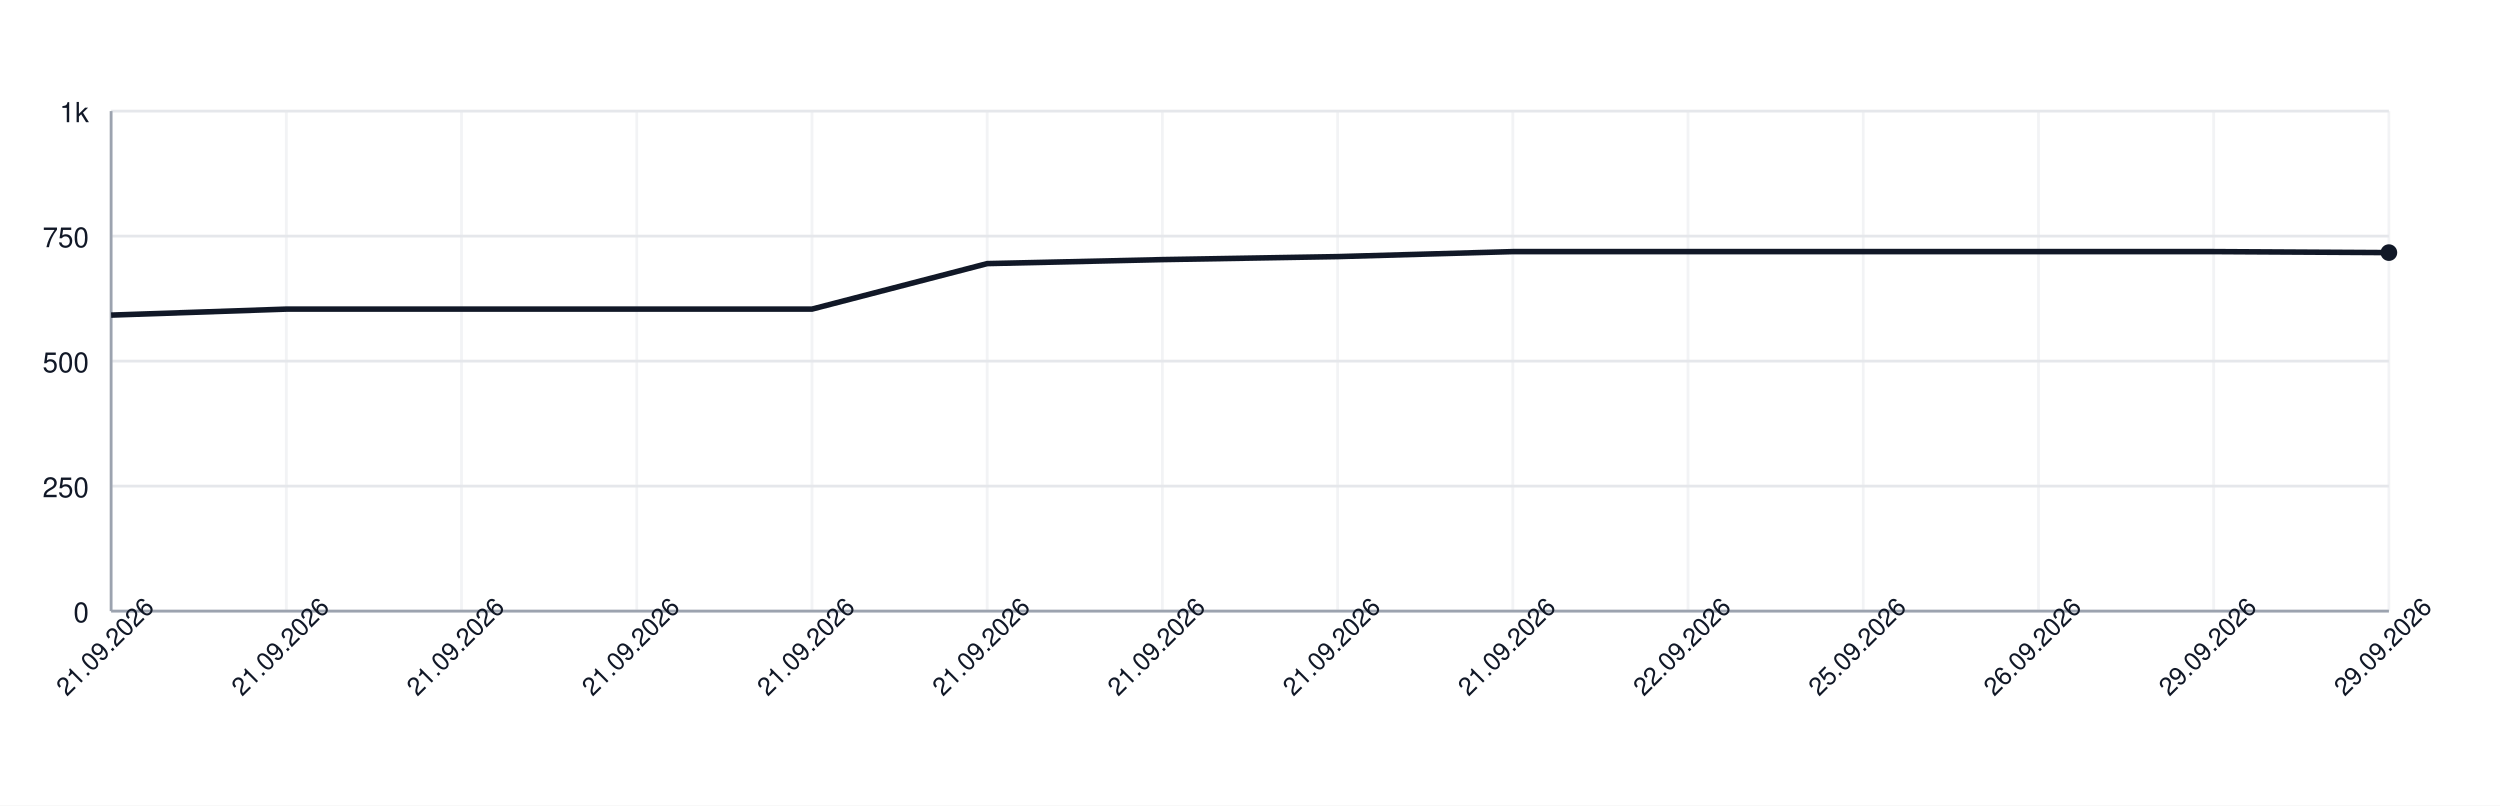
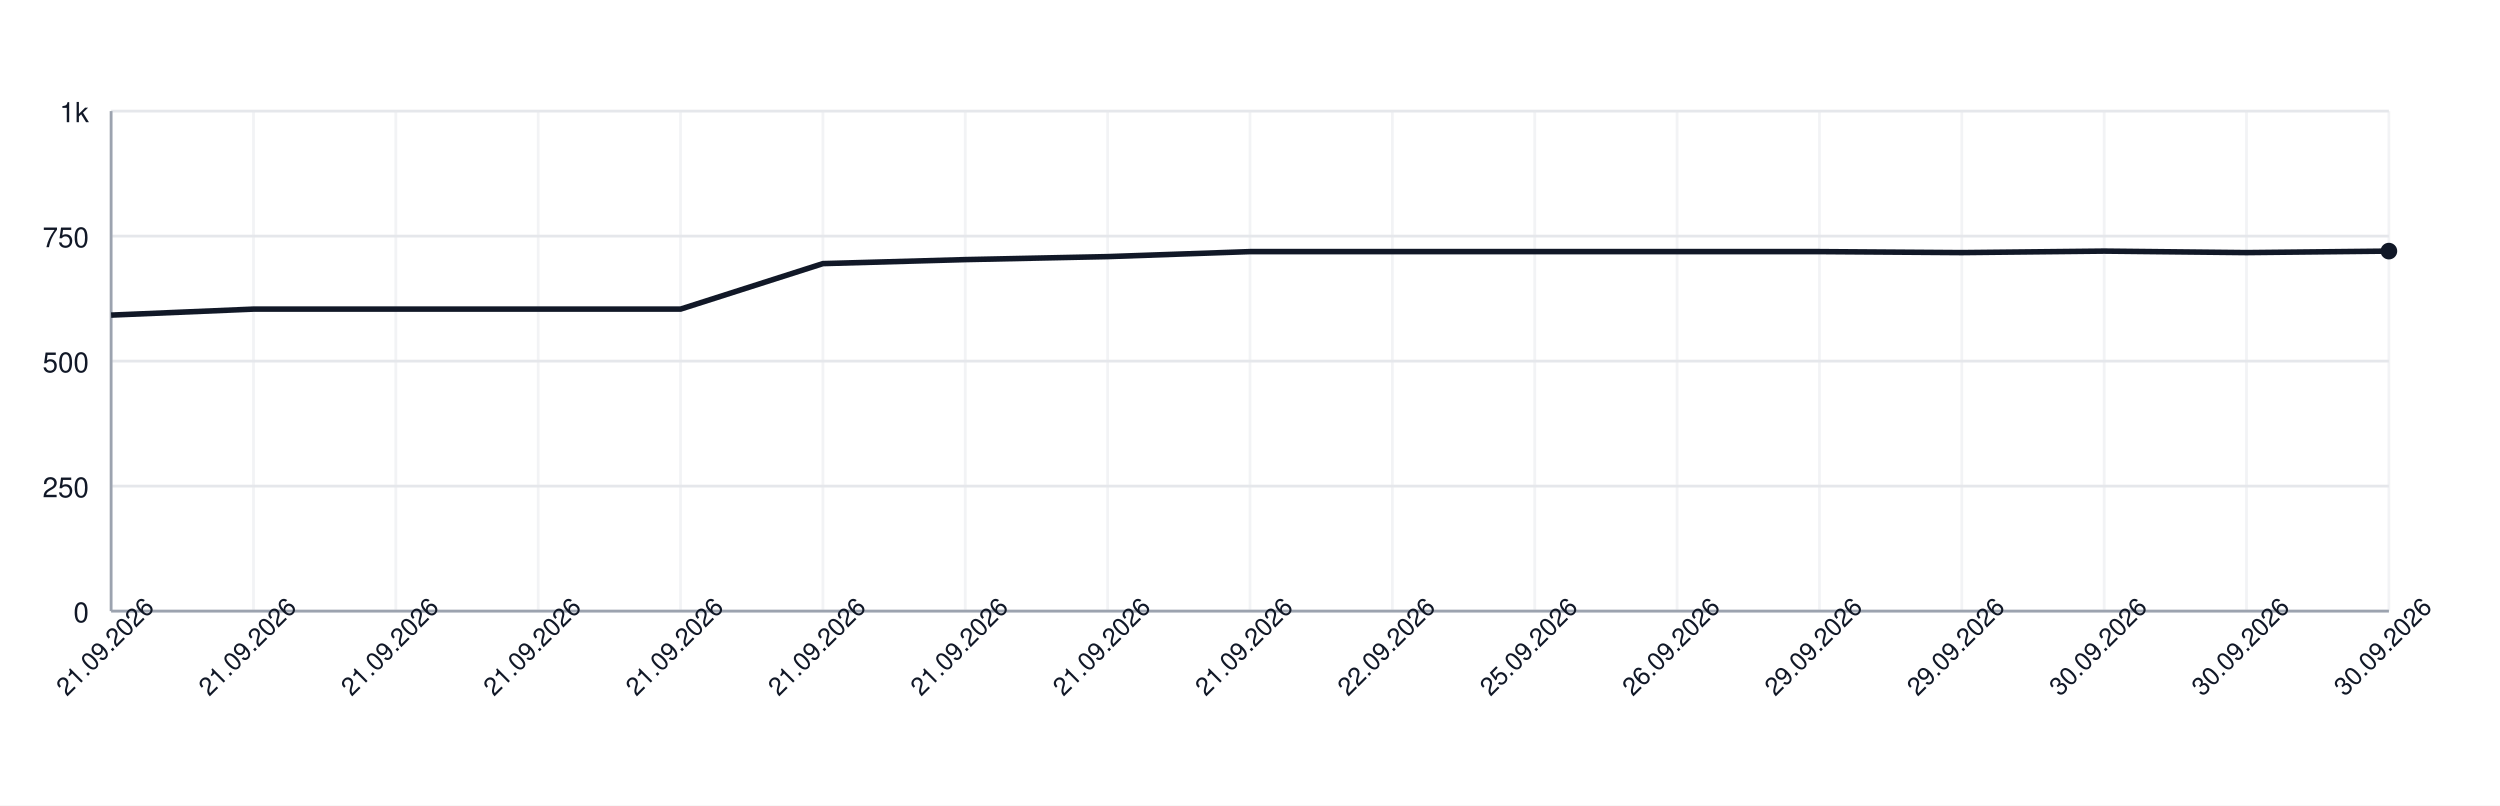
<svg xmlns="http://www.w3.org/2000/svg" width="900" height="290" style="font-family: -apple-system, BlinkMacSystemFont, 'Segoe UI', Helvetica, Arial, sans-serif;">
  <rect width="100%" height="100%" fill="white" />
  <g>
    <line x1="40" y1="220.00" x2="860" y2="220.00" stroke="#e5e7eb" />
    <text x="32" y="224.00" font-size="10" fill="#111827" text-anchor="end">0</text>
    <line x1="40" y1="175.00" x2="860" y2="175.00" stroke="#e5e7eb" />
    <text x="32" y="179.00" font-size="10" fill="#111827" text-anchor="end">250</text>
    <line x1="40" y1="130.00" x2="860" y2="130.00" stroke="#e5e7eb" />
    <text x="32" y="134.00" font-size="10" fill="#111827" text-anchor="end">500</text>
    <line x1="40" y1="85.00" x2="860" y2="85.00" stroke="#e5e7eb" />
    <text x="32" y="89.00" font-size="10" fill="#111827" text-anchor="end">750</text>
    <line x1="40" y1="40.00" x2="860" y2="40.00" stroke="#e5e7eb" />
    <text x="32" y="44.00" font-size="10" fill="#111827" text-anchor="end">1k</text>
    <line x1="40.00" y1="40" x2="40.00" y2="220" stroke="#e5e7eb" opacity="0.5" />
-     <line x1="103.08" y1="40" x2="103.08" y2="220" stroke="#e5e7eb" opacity="0.5" />
-     <line x1="166.15" y1="40" x2="166.15" y2="220" stroke="#e5e7eb" opacity="0.5" />
-     <line x1="229.23" y1="40" x2="229.23" y2="220" stroke="#e5e7eb" opacity="0.5" />
-     <line x1="292.31" y1="40" x2="292.31" y2="220" stroke="#e5e7eb" opacity="0.5" />
-     <line x1="355.38" y1="40" x2="355.38" y2="220" stroke="#e5e7eb" opacity="0.5" />
-     <line x1="418.46" y1="40" x2="418.46" y2="220" stroke="#e5e7eb" opacity="0.5" />
-     <line x1="481.54" y1="40" x2="481.54" y2="220" stroke="#e5e7eb" opacity="0.5" />
-     <line x1="544.62" y1="40" x2="544.62" y2="220" stroke="#e5e7eb" opacity="0.5" />
-     <line x1="607.69" y1="40" x2="607.69" y2="220" stroke="#e5e7eb" opacity="0.5" />
-     <line x1="670.77" y1="40" x2="670.77" y2="220" stroke="#e5e7eb" opacity="0.5" />
-     <line x1="733.85" y1="40" x2="733.85" y2="220" stroke="#e5e7eb" opacity="0.5" />
-     <line x1="796.92" y1="40" x2="796.92" y2="220" stroke="#e5e7eb" opacity="0.5" />
+     <line x1="91.25" y1="40" x2="91.25" y2="220" stroke="#e5e7eb" opacity="0.5" />
+     <line x1="142.50" y1="40" x2="142.50" y2="220" stroke="#e5e7eb" opacity="0.5" />
+     <line x1="193.75" y1="40" x2="193.75" y2="220" stroke="#e5e7eb" opacity="0.5" />
+     <line x1="245.00" y1="40" x2="245.00" y2="220" stroke="#e5e7eb" opacity="0.5" />
+     <line x1="296.25" y1="40" x2="296.25" y2="220" stroke="#e5e7eb" opacity="0.5" />
+     <line x1="347.50" y1="40" x2="347.50" y2="220" stroke="#e5e7eb" opacity="0.5" />
+     <line x1="398.75" y1="40" x2="398.75" y2="220" stroke="#e5e7eb" opacity="0.5" />
+     <line x1="450.00" y1="40" x2="450.00" y2="220" stroke="#e5e7eb" opacity="0.5" />
+     <line x1="501.25" y1="40" x2="501.25" y2="220" stroke="#e5e7eb" opacity="0.5" />
+     <line x1="552.50" y1="40" x2="552.50" y2="220" stroke="#e5e7eb" opacity="0.5" />
+     <line x1="603.75" y1="40" x2="603.75" y2="220" stroke="#e5e7eb" opacity="0.5" />
+     <line x1="655.00" y1="40" x2="655.00" y2="220" stroke="#e5e7eb" opacity="0.5" />
+     <line x1="706.25" y1="40" x2="706.25" y2="220" stroke="#e5e7eb" opacity="0.5" />
+     <line x1="757.50" y1="40" x2="757.50" y2="220" stroke="#e5e7eb" opacity="0.5" />
+     <line x1="808.75" y1="40" x2="808.75" y2="220" stroke="#e5e7eb" opacity="0.5" />
    <line x1="860.00" y1="40" x2="860.00" y2="220" stroke="#e5e7eb" opacity="0.5" />
    <line x1="40" y1="220" x2="860" y2="220" stroke="#9ca3af" />
    <line x1="40" y1="40" x2="40" y2="220" stroke="#9ca3af" />
-     <path d="M 40.00 113.44 L 103.08 111.28 L 166.15 111.28 L 229.23 111.28 L 292.31 111.28 L 355.38 94.90 L 418.46 93.46 L 481.54 92.38 L 544.62 90.58 L 607.69 90.58 L 670.77 90.58 L 733.85 90.58 L 796.92 90.58 L 860.00 90.94" fill="none" stroke="#111827" stroke-width="2" />
-     <circle cx="860.00" cy="90.94" r="3" fill="#111827" />
+     <path d="M 40.00 113.44 L 91.25 111.28 L 142.50 111.28 L 193.75 111.28 L 245.00 111.28 L 296.25 94.90 L 347.50 93.46 L 398.75 92.38 L 450.00 90.58 L 501.25 90.58 L 552.50 90.58 L 603.75 90.58 L 655.00 90.58 L 706.25 90.94 L 757.50 90.40 L 808.75 90.94 L 860.00 90.40" fill="none" stroke="#111827" stroke-width="2" />
+     <circle cx="860.00" cy="90.40" r="3" fill="#111827" />
    <text x="40.00" y="235.00" font-size="9" fill="#111827" text-anchor="middle" transform="rotate(-45 40.00 235.00)">21.09.2026</text>
-     <text x="103.08" y="235.00" font-size="9" fill="#111827" text-anchor="middle" transform="rotate(-45 103.08 235.00)">21.09.2026</text>
-     <text x="166.15" y="235.00" font-size="9" fill="#111827" text-anchor="middle" transform="rotate(-45 166.15 235.00)">21.09.2026</text>
-     <text x="229.23" y="235.00" font-size="9" fill="#111827" text-anchor="middle" transform="rotate(-45 229.23 235.00)">21.09.2026</text>
-     <text x="292.31" y="235.00" font-size="9" fill="#111827" text-anchor="middle" transform="rotate(-45 292.31 235.00)">21.09.2026</text>
-     <text x="355.38" y="235.00" font-size="9" fill="#111827" text-anchor="middle" transform="rotate(-45 355.38 235.00)">21.09.2026</text>
-     <text x="418.46" y="235.00" font-size="9" fill="#111827" text-anchor="middle" transform="rotate(-45 418.46 235.00)">21.09.2026</text>
-     <text x="481.54" y="235.00" font-size="9" fill="#111827" text-anchor="middle" transform="rotate(-45 481.54 235.00)">21.09.2026</text>
-     <text x="544.62" y="235.00" font-size="9" fill="#111827" text-anchor="middle" transform="rotate(-45 544.62 235.00)">21.09.2026</text>
-     <text x="607.69" y="235.00" font-size="9" fill="#111827" text-anchor="middle" transform="rotate(-45 607.69 235.00)">22.09.2026</text>
-     <text x="670.77" y="235.00" font-size="9" fill="#111827" text-anchor="middle" transform="rotate(-45 670.77 235.00)">25.09.2026</text>
-     <text x="733.85" y="235.00" font-size="9" fill="#111827" text-anchor="middle" transform="rotate(-45 733.85 235.00)">26.09.2026</text>
-     <text x="796.92" y="235.00" font-size="9" fill="#111827" text-anchor="middle" transform="rotate(-45 796.92 235.00)">29.09.2026</text>
-     <text x="860.00" y="235.00" font-size="9" fill="#111827" text-anchor="middle" transform="rotate(-45 860.00 235.00)">29.09.2026</text>
+     <text x="91.25" y="235.00" font-size="9" fill="#111827" text-anchor="middle" transform="rotate(-45 91.25 235.00)">21.09.2026</text>
+     <text x="142.50" y="235.00" font-size="9" fill="#111827" text-anchor="middle" transform="rotate(-45 142.50 235.00)">21.09.2026</text>
+     <text x="193.75" y="235.00" font-size="9" fill="#111827" text-anchor="middle" transform="rotate(-45 193.75 235.00)">21.09.2026</text>
+     <text x="245.00" y="235.00" font-size="9" fill="#111827" text-anchor="middle" transform="rotate(-45 245.00 235.00)">21.09.2026</text>
+     <text x="296.25" y="235.00" font-size="9" fill="#111827" text-anchor="middle" transform="rotate(-45 296.25 235.00)">21.09.2026</text>
+     <text x="347.50" y="235.00" font-size="9" fill="#111827" text-anchor="middle" transform="rotate(-45 347.50 235.00)">21.09.2026</text>
+     <text x="398.75" y="235.00" font-size="9" fill="#111827" text-anchor="middle" transform="rotate(-45 398.75 235.00)">21.09.2026</text>
+     <text x="450.00" y="235.00" font-size="9" fill="#111827" text-anchor="middle" transform="rotate(-45 450.00 235.00)">21.09.2026</text>
+     <text x="501.25" y="235.00" font-size="9" fill="#111827" text-anchor="middle" transform="rotate(-45 501.25 235.00)">22.09.2026</text>
+     <text x="552.50" y="235.00" font-size="9" fill="#111827" text-anchor="middle" transform="rotate(-45 552.50 235.00)">25.09.2026</text>
+     <text x="603.75" y="235.00" font-size="9" fill="#111827" text-anchor="middle" transform="rotate(-45 603.75 235.00)">26.09.2026</text>
+     <text x="655.00" y="235.00" font-size="9" fill="#111827" text-anchor="middle" transform="rotate(-45 655.00 235.00)">29.09.2026</text>
+     <text x="706.25" y="235.00" font-size="9" fill="#111827" text-anchor="middle" transform="rotate(-45 706.25 235.00)">29.09.2026</text>
+     <text x="757.50" y="235.00" font-size="9" fill="#111827" text-anchor="middle" transform="rotate(-45 757.50 235.00)">30.09.2026</text>
+     <text x="808.75" y="235.00" font-size="9" fill="#111827" text-anchor="middle" transform="rotate(-45 808.75 235.00)">30.09.2026</text>
+     <text x="860.00" y="235.00" font-size="9" fill="#111827" text-anchor="middle" transform="rotate(-45 860.00 235.00)">30.09.2026</text>
  </g>
</svg>
